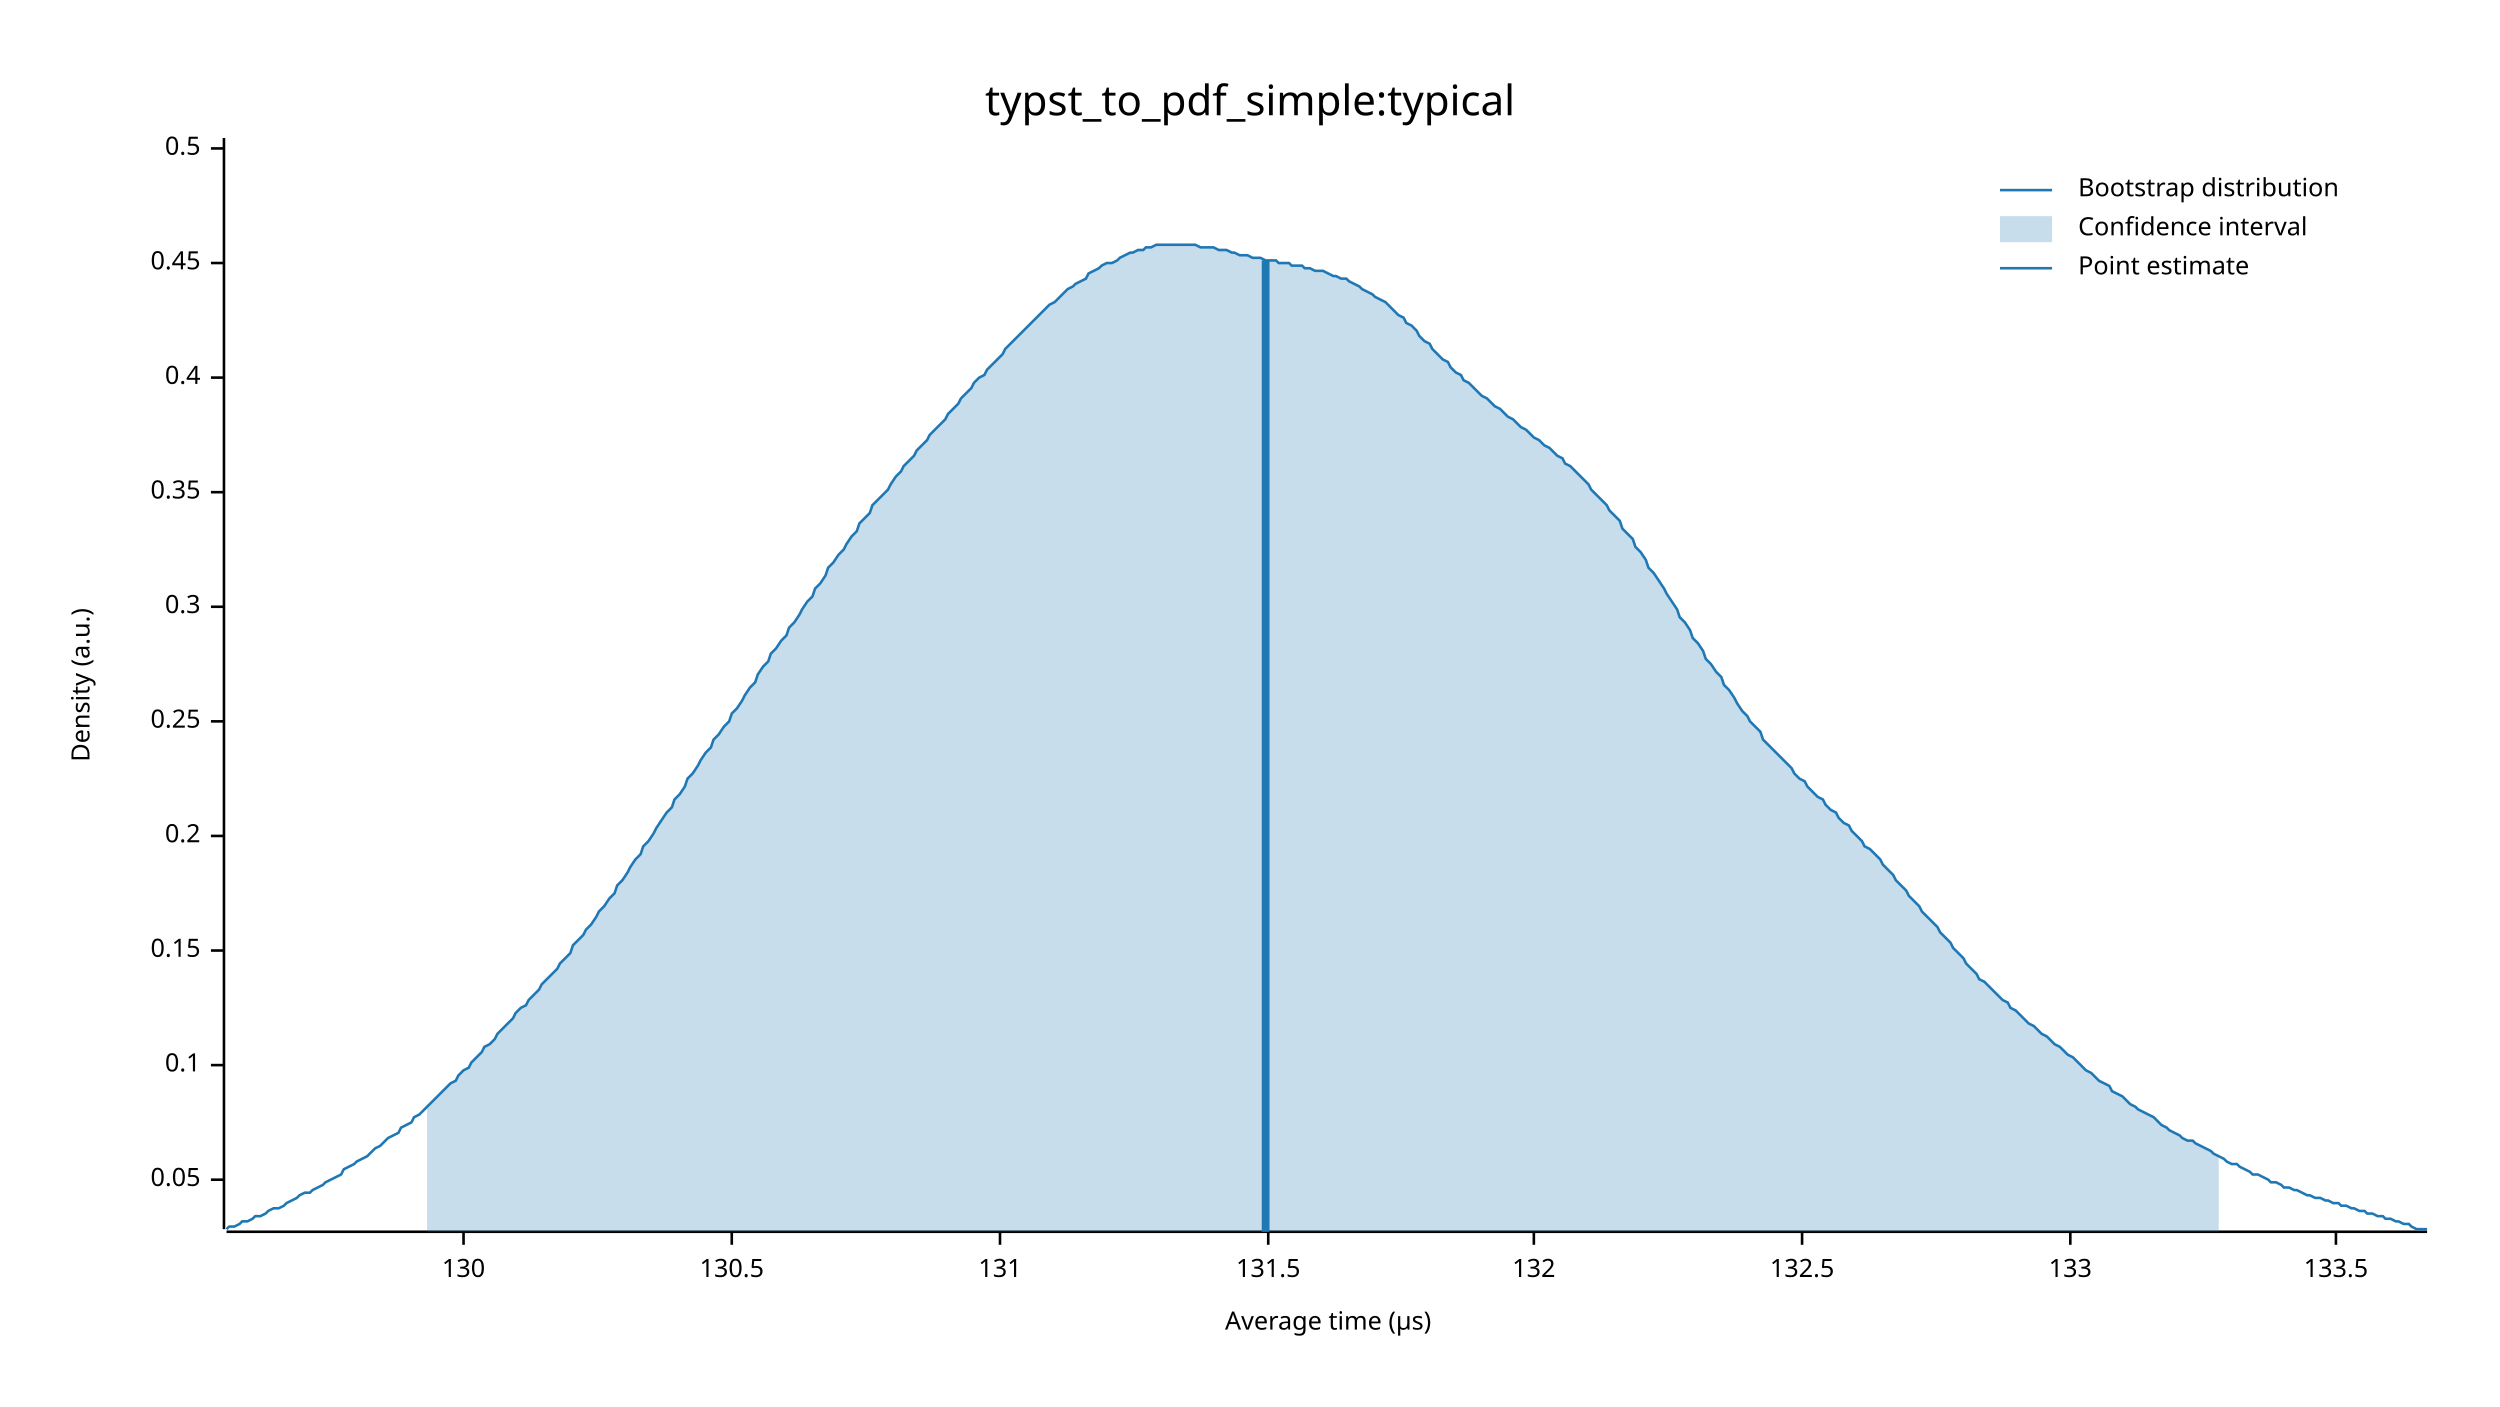
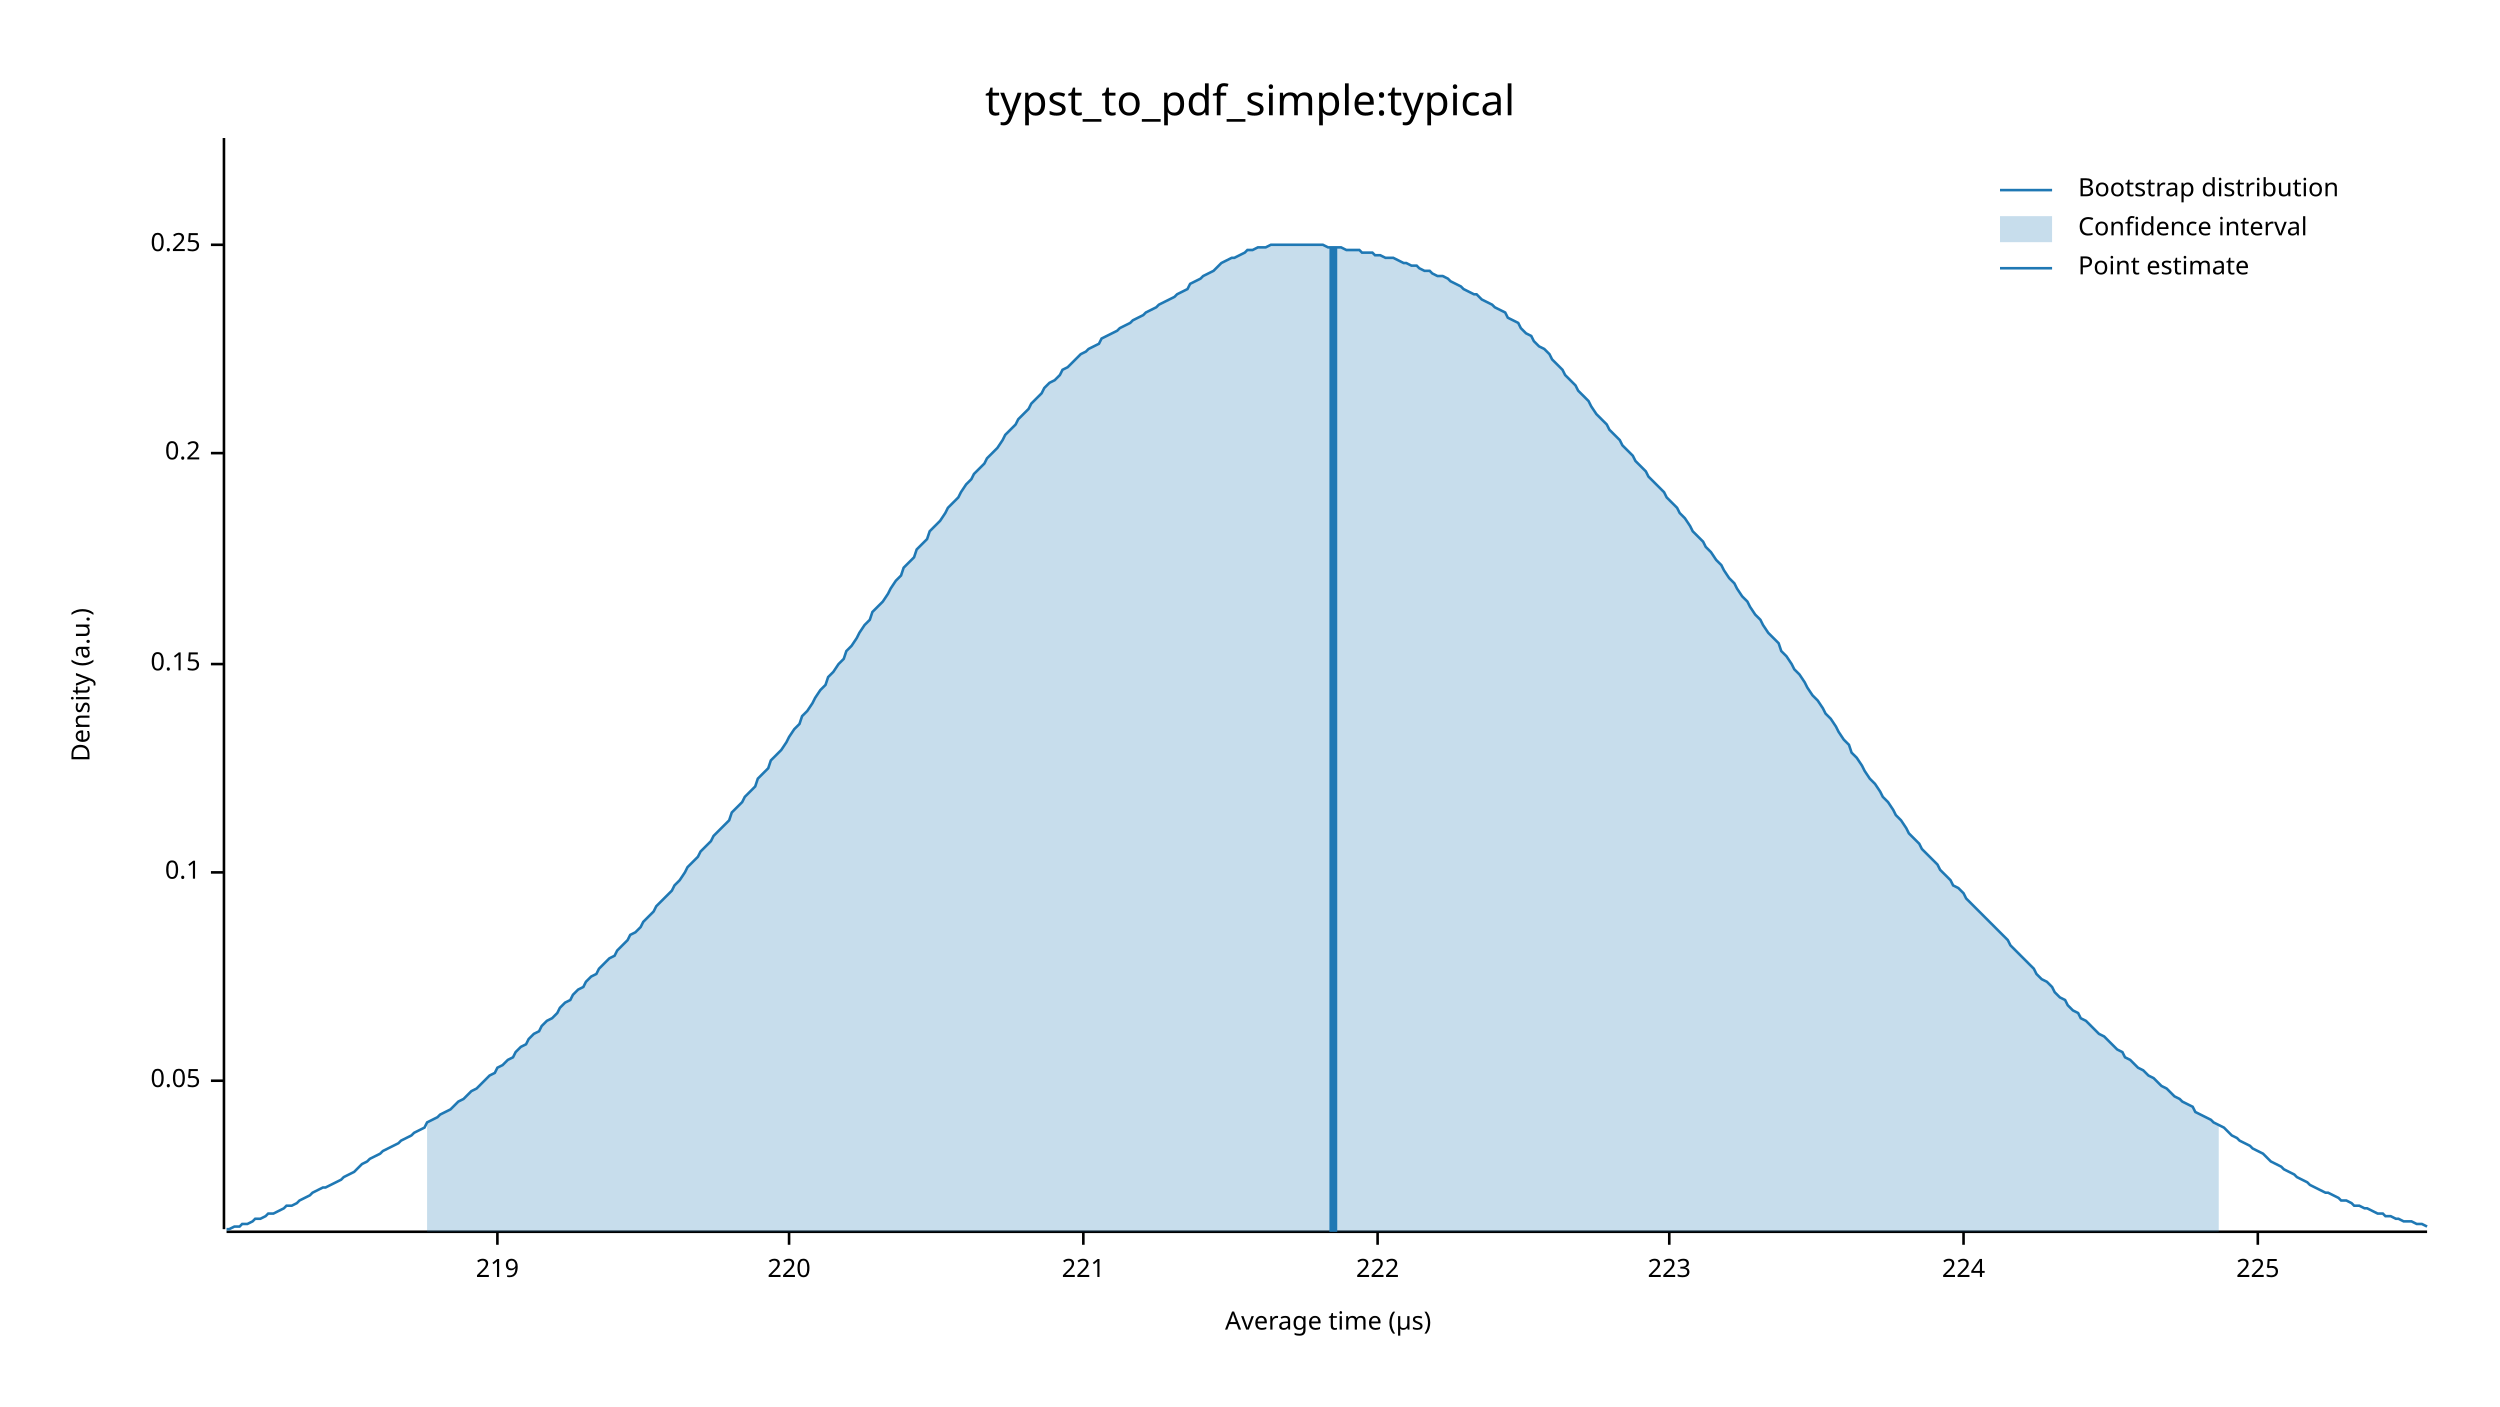
<svg xmlns="http://www.w3.org/2000/svg" width="960" height="540" viewBox="0 0 960 540">
  <text x="480" y="32" dy="0.76em" text-anchor="middle" font-family="sans-serif" font-size="16.129" opacity="1" fill="#000000">
typst_to_pdf_simple:typical
</text>
  <text x="27" y="263" dy="0.76em" text-anchor="middle" font-family="sans-serif" font-size="9.677" opacity="1" fill="#000000" transform="rotate(270, 27, 263)">
Density (a.u.)
</text>
  <text x="510" y="513" dy="-0.5ex" text-anchor="middle" font-family="sans-serif" font-size="9.677" opacity="1" fill="#000000">
Average time (µs)
</text>
  <polyline fill="none" opacity="1" stroke="#000000" stroke-width="1" points="86,53 86,472 " />
-   <text x="77" y="453" dy="0.5ex" text-anchor="end" font-family="sans-serif" font-size="9.677" opacity="1" fill="#000000">
+   <text x="77" y="415" dy="0.5ex" text-anchor="end" font-family="sans-serif" font-size="9.677" opacity="1" fill="#000000">
0.05
</text>
-   <polyline fill="none" opacity="1" stroke="#000000" stroke-width="1" points="81,453 86,453 " />
-   <text x="77" y="409" dy="0.5ex" text-anchor="end" font-family="sans-serif" font-size="9.677" opacity="1" fill="#000000">
+   <polyline fill="none" opacity="1" stroke="#000000" stroke-width="1" points="81,415 86,415 " />
+   <text x="77" y="335" dy="0.5ex" text-anchor="end" font-family="sans-serif" font-size="9.677" opacity="1" fill="#000000">
0.1
</text>
-   <polyline fill="none" opacity="1" stroke="#000000" stroke-width="1" points="81,409 86,409 " />
-   <text x="77" y="365" dy="0.5ex" text-anchor="end" font-family="sans-serif" font-size="9.677" opacity="1" fill="#000000">
+   <polyline fill="none" opacity="1" stroke="#000000" stroke-width="1" points="81,335 86,335 " />
+   <text x="77" y="255" dy="0.5ex" text-anchor="end" font-family="sans-serif" font-size="9.677" opacity="1" fill="#000000">
0.15
</text>
-   <polyline fill="none" opacity="1" stroke="#000000" stroke-width="1" points="81,365 86,365 " />
-   <text x="77" y="321" dy="0.5ex" text-anchor="end" font-family="sans-serif" font-size="9.677" opacity="1" fill="#000000">
+   <polyline fill="none" opacity="1" stroke="#000000" stroke-width="1" points="81,255 86,255 " />
+   <text x="77" y="174" dy="0.5ex" text-anchor="end" font-family="sans-serif" font-size="9.677" opacity="1" fill="#000000">
0.2
</text>
-   <polyline fill="none" opacity="1" stroke="#000000" stroke-width="1" points="81,321 86,321 " />
-   <text x="77" y="277" dy="0.5ex" text-anchor="end" font-family="sans-serif" font-size="9.677" opacity="1" fill="#000000">
+   <polyline fill="none" opacity="1" stroke="#000000" stroke-width="1" points="81,174 86,174 " />
+   <text x="77" y="94" dy="0.5ex" text-anchor="end" font-family="sans-serif" font-size="9.677" opacity="1" fill="#000000">
0.25
</text>
-   <polyline fill="none" opacity="1" stroke="#000000" stroke-width="1" points="81,277 86,277 " />
-   <text x="77" y="233" dy="0.5ex" text-anchor="end" font-family="sans-serif" font-size="9.677" opacity="1" fill="#000000">
- 0.3
+   <polyline fill="none" opacity="1" stroke="#000000" stroke-width="1" points="81,94 86,94 " />
+   <polyline fill="none" opacity="1" stroke="#000000" stroke-width="1" points="87,473 932,473 " />
+   <text x="191" y="483" dy="0.76em" text-anchor="middle" font-family="sans-serif" font-size="9.677" opacity="1" fill="#000000">
+ 219
</text>
-   <polyline fill="none" opacity="1" stroke="#000000" stroke-width="1" points="81,233 86,233 " />
-   <text x="77" y="189" dy="0.5ex" text-anchor="end" font-family="sans-serif" font-size="9.677" opacity="1" fill="#000000">
- 0.35
+   <polyline fill="none" opacity="1" stroke="#000000" stroke-width="1" points="191,473 191,478 " />
+   <text x="303" y="483" dy="0.76em" text-anchor="middle" font-family="sans-serif" font-size="9.677" opacity="1" fill="#000000">
+ 220
</text>
-   <polyline fill="none" opacity="1" stroke="#000000" stroke-width="1" points="81,189 86,189 " />
-   <text x="77" y="145" dy="0.5ex" text-anchor="end" font-family="sans-serif" font-size="9.677" opacity="1" fill="#000000">
- 0.4
+   <polyline fill="none" opacity="1" stroke="#000000" stroke-width="1" points="303,473 303,478 " />
+   <text x="416" y="483" dy="0.76em" text-anchor="middle" font-family="sans-serif" font-size="9.677" opacity="1" fill="#000000">
+ 221
</text>
-   <polyline fill="none" opacity="1" stroke="#000000" stroke-width="1" points="81,145 86,145 " />
-   <text x="77" y="101" dy="0.5ex" text-anchor="end" font-family="sans-serif" font-size="9.677" opacity="1" fill="#000000">
- 0.45
+   <polyline fill="none" opacity="1" stroke="#000000" stroke-width="1" points="416,473 416,478 " />
+   <text x="529" y="483" dy="0.76em" text-anchor="middle" font-family="sans-serif" font-size="9.677" opacity="1" fill="#000000">
+ 222
</text>
-   <polyline fill="none" opacity="1" stroke="#000000" stroke-width="1" points="81,101 86,101 " />
-   <text x="77" y="57" dy="0.5ex" text-anchor="end" font-family="sans-serif" font-size="9.677" opacity="1" fill="#000000">
- 0.5
+   <polyline fill="none" opacity="1" stroke="#000000" stroke-width="1" points="529,473 529,478 " />
+   <text x="641" y="483" dy="0.76em" text-anchor="middle" font-family="sans-serif" font-size="9.677" opacity="1" fill="#000000">
+ 223
</text>
-   <polyline fill="none" opacity="1" stroke="#000000" stroke-width="1" points="81,57 86,57 " />
-   <polyline fill="none" opacity="1" stroke="#000000" stroke-width="1" points="87,473 932,473 " />
-   <text x="178" y="483" dy="0.76em" text-anchor="middle" font-family="sans-serif" font-size="9.677" opacity="1" fill="#000000">
- 130
+   <polyline fill="none" opacity="1" stroke="#000000" stroke-width="1" points="641,473 641,478 " />
+   <text x="754" y="483" dy="0.76em" text-anchor="middle" font-family="sans-serif" font-size="9.677" opacity="1" fill="#000000">
+ 224
</text>
-   <polyline fill="none" opacity="1" stroke="#000000" stroke-width="1" points="178,473 178,478 " />
-   <text x="281" y="483" dy="0.76em" text-anchor="middle" font-family="sans-serif" font-size="9.677" opacity="1" fill="#000000">
- 130.5
+   <polyline fill="none" opacity="1" stroke="#000000" stroke-width="1" points="754,473 754,478 " />
+   <text x="867" y="483" dy="0.76em" text-anchor="middle" font-family="sans-serif" font-size="9.677" opacity="1" fill="#000000">
+ 225
</text>
-   <polyline fill="none" opacity="1" stroke="#000000" stroke-width="1" points="281,473 281,478 " />
-   <text x="384" y="483" dy="0.76em" text-anchor="middle" font-family="sans-serif" font-size="9.677" opacity="1" fill="#000000">
- 131
- </text>
-   <polyline fill="none" opacity="1" stroke="#000000" stroke-width="1" points="384,473 384,478 " />
-   <text x="487" y="483" dy="0.76em" text-anchor="middle" font-family="sans-serif" font-size="9.677" opacity="1" fill="#000000">
- 131.5
- </text>
-   <polyline fill="none" opacity="1" stroke="#000000" stroke-width="1" points="487,473 487,478 " />
-   <text x="589" y="483" dy="0.76em" text-anchor="middle" font-family="sans-serif" font-size="9.677" opacity="1" fill="#000000">
- 132
- </text>
-   <polyline fill="none" opacity="1" stroke="#000000" stroke-width="1" points="589,473 589,478 " />
-   <text x="692" y="483" dy="0.76em" text-anchor="middle" font-family="sans-serif" font-size="9.677" opacity="1" fill="#000000">
- 132.5
- </text>
-   <polyline fill="none" opacity="1" stroke="#000000" stroke-width="1" points="692,473 692,478 " />
-   <text x="795" y="483" dy="0.76em" text-anchor="middle" font-family="sans-serif" font-size="9.677" opacity="1" fill="#000000">
- 133
- </text>
-   <polyline fill="none" opacity="1" stroke="#000000" stroke-width="1" points="795,473 795,478 " />
-   <text x="897" y="483" dy="0.76em" text-anchor="middle" font-family="sans-serif" font-size="9.677" opacity="1" fill="#000000">
- 133.5
- </text>
-   <polyline fill="none" opacity="1" stroke="#000000" stroke-width="1" points="897,473 897,478 " />
-   <polyline fill="none" opacity="1" stroke="#1F78B4" stroke-width="1" points="87,472 88,471 90,471 92,470 93,469 95,469 97,468 98,467 100,467 102,466 103,465 105,464 107,464 109,463 110,462 112,461 114,460 115,459 117,458 119,458 120,457 122,456 124,455 125,454 127,453 129,452 131,451 132,449 134,448 136,447 137,446 139,445 141,444 142,443 144,441 146,440 147,439 149,437 151,436 153,435 154,433 156,432 158,431 159,429 161,428 163,426 164,425 166,423 168,421 169,420 171,418 173,416 175,415 176,413 178,411 180,410 181,408 183,406 185,404 186,402 188,401 190,399 191,397 193,395 195,393 197,391 198,389 200,387 202,386 203,384 205,382 207,380 208,378 210,376 212,374 214,372 215,370 217,368 219,366 220,363 222,361 224,359 225,357 227,355 229,352 230,350 232,348 234,345 236,343 237,340 239,338 241,335 242,333 244,330 246,328 247,325 249,323 251,320 252,318 254,315 256,312 258,310 259,307 261,305 263,302 264,299 266,297 268,294 269,292 271,289 273,287 274,284 276,282 278,279 280,277 281,274 283,272 285,269 286,267 288,264 290,262 291,259 293,256 295,254 296,251 298,249 300,246 302,244 303,241 305,239 307,236 308,234 310,231 312,229 313,226 315,224 317,221 318,218 320,216 322,213 324,211 325,209 327,206 329,204 330,201 332,199 334,197 335,194 337,192 339,190 341,188 342,186 344,183 346,181 347,179 349,177 351,175 352,173 354,171 356,169 357,167 359,165 361,163 363,161 364,159 366,157 368,155 369,153 371,151 373,149 374,147 376,145 378,144 379,142 381,140 383,138 385,136 386,134 388,132 390,130 391,129 393,127 395,125 396,124 398,122 400,120 401,119 403,117 405,116 407,114 408,113 410,111 412,110 413,109 415,108 417,107 418,105 420,104 422,103 423,102 425,101 427,101 429,100 430,99 432,98 434,97 435,97 437,96 439,96 440,95 442,95 444,94 445,94 447,94 449,94 451,94 452,94 454,94 456,94 457,94 459,94 461,95 462,95 464,95 466,95 468,96 469,96 471,96 473,97 474,97 476,98 478,98 479,98 481,99 483,99 484,99 486,100 488,100 490,100 491,101 493,101 495,101 496,102 498,102 500,102 501,103 503,103 505,104 506,104 508,104 510,105 512,106 513,106 515,107 517,107 518,108 520,109 522,110 523,111 525,112 527,113 528,114 530,115 532,116 534,118 535,119 537,121 539,122 540,124 542,125 544,127 545,129 547,131 549,132 550,134 552,136 554,138 556,139 557,141 559,143 561,144 562,146 564,147 566,149 567,150 569,152 571,153 573,155 574,156 576,157 578,159 579,160 581,161 583,163 584,164 586,165 588,167 589,168 591,169 593,171 595,172 596,173 598,175 600,176 601,178 603,179 605,181 606,182 608,184 610,186 611,188 613,190 615,192 617,194 618,196 620,198 622,200 623,203 625,205 627,207 628,210 630,212 632,215 633,218 635,220 637,223 639,226 640,228 642,231 644,234 645,237 647,239 649,242 650,245 652,247 654,250 655,253 657,255 659,258 661,260 662,263 664,265 666,268 667,270 669,273 671,275 672,277 674,279 676,281 677,284 679,286 681,288 683,290 684,291 686,293 688,295 689,297 691,299 693,300 694,302 696,304 698,306 700,307 701,309 703,311 705,312 706,314 708,316 710,317 711,319 713,321 715,323 716,325 718,326 720,328 722,330 723,332 725,334 727,336 728,338 730,340 732,342 733,344 735,346 737,348 738,350 740,352 742,354 744,356 745,358 747,360 749,362 750,364 752,366 754,368 755,370 757,372 759,374 760,376 762,377 764,379 766,381 767,382 769,384 771,385 772,387 774,388 776,390 777,391 779,393 781,394 782,395 784,397 786,398 788,400 789,401 791,402 793,404 794,405 796,406 798,408 799,409 801,411 803,412 804,413 806,415 808,416 810,417 811,419 813,420 815,421 816,422 818,424 820,425 821,426 823,427 825,428 827,429 828,430 830,432 832,433 833,434 835,435 837,436 838,437 840,438 842,438 843,439 845,440 847,441 849,442 850,443 852,444 854,445 855,446 857,447 859,447 860,448 862,449 864,450 865,451 867,451 869,452 871,453 872,454 874,454 876,455 877,456 879,456 881,457 882,457 884,458 886,459 887,459 889,460 891,460 893,461 894,461 896,462 898,462 899,463 901,463 903,464 904,464 906,465 908,465 909,466 911,466 913,467 915,467 916,468 918,468 920,469 921,469 923,470 925,470 926,471 928,472 930,472 932,472 " />
-   <polygon opacity="0.25" fill="#1F78B4" points="164,425 166,423 168,421 169,420 171,418 173,416 175,415 176,413 178,411 180,410 181,408 183,406 185,404 186,402 188,401 190,399 191,397 193,395 195,393 197,391 198,389 200,387 202,386 203,384 205,382 207,380 208,378 210,376 212,374 214,372 215,370 217,368 219,366 220,363 222,361 224,359 225,357 227,355 229,352 230,350 232,348 234,345 236,343 237,340 239,338 241,335 242,333 244,330 246,328 247,325 249,323 251,320 252,318 254,315 256,312 258,310 259,307 261,305 263,302 264,299 266,297 268,294 269,292 271,289 273,287 274,284 276,282 278,279 280,277 281,274 283,272 285,269 286,267 288,264 290,262 291,259 293,256 295,254 296,251 298,249 300,246 302,244 303,241 305,239 307,236 308,234 310,231 312,229 313,226 315,224 317,221 318,218 320,216 322,213 324,211 325,209 327,206 329,204 330,201 332,199 334,197 335,194 337,192 339,190 341,188 342,186 344,183 346,181 347,179 349,177 351,175 352,173 354,171 356,169 357,167 359,165 361,163 363,161 364,159 366,157 368,155 369,153 371,151 373,149 374,147 376,145 378,144 379,142 381,140 383,138 385,136 386,134 388,132 390,130 391,129 393,127 395,125 396,124 398,122 400,120 401,119 403,117 405,116 407,114 408,113 410,111 412,110 413,109 415,108 417,107 418,105 420,104 422,103 423,102 425,101 427,101 429,100 430,99 432,98 434,97 435,97 437,96 439,96 440,95 442,95 444,94 445,94 447,94 449,94 451,94 452,94 454,94 456,94 457,94 459,94 461,95 462,95 464,95 466,95 468,96 469,96 471,96 473,97 474,97 476,98 478,98 479,98 481,99 483,99 484,99 486,100 488,100 490,100 491,101 493,101 495,101 496,102 498,102 500,102 501,103 503,103 505,104 506,104 508,104 510,105 512,106 513,106 515,107 517,107 518,108 520,109 522,110 523,111 525,112 527,113 528,114 530,115 532,116 534,118 535,119 537,121 539,122 540,124 542,125 544,127 545,129 547,131 549,132 550,134 552,136 554,138 556,139 557,141 559,143 561,144 562,146 564,147 566,149 567,150 569,152 571,153 573,155 574,156 576,157 578,159 579,160 581,161 583,163 584,164 586,165 588,167 589,168 591,169 593,171 595,172 596,173 598,175 600,176 601,178 603,179 605,181 606,182 608,184 610,186 611,188 613,190 615,192 617,194 618,196 620,198 622,200 623,203 625,205 627,207 628,210 630,212 632,215 633,218 635,220 637,223 639,226 640,228 642,231 644,234 645,237 647,239 649,242 650,245 652,247 654,250 655,253 657,255 659,258 661,260 662,263 664,265 666,268 667,270 669,273 671,275 672,277 674,279 676,281 677,284 679,286 681,288 683,290 684,291 686,293 688,295 689,297 691,299 693,300 694,302 696,304 698,306 700,307 701,309 703,311 705,312 706,314 708,316 710,317 711,319 713,321 715,323 716,325 718,326 720,328 722,330 723,332 725,334 727,336 728,338 730,340 732,342 733,344 735,346 737,348 738,350 740,352 742,354 744,356 745,358 747,360 749,362 750,364 752,366 754,368 755,370 757,372 759,374 760,376 762,377 764,379 766,381 767,382 769,384 771,385 772,387 774,388 776,390 777,391 779,393 781,394 782,395 784,397 786,398 788,400 789,401 791,402 793,404 794,405 796,406 798,408 799,409 801,411 803,412 804,413 806,415 808,416 810,417 811,419 813,420 815,421 816,422 818,424 820,425 821,426 823,427 825,428 827,429 828,430 830,432 832,433 833,434 835,435 837,436 838,437 840,438 842,438 843,439 845,440 847,441 849,442 850,443 852,444 852,473 164,473 " />
-   <polyline fill="none" opacity="1" stroke="#1F78B4" stroke-width="3" points="486,473 486,100 " />
+   <polyline fill="none" opacity="1" stroke="#000000" stroke-width="1" points="867,473 867,478 " />
+   <polyline fill="none" opacity="1" stroke="#1F78B4" stroke-width="1" points="87,472 88,472 90,471 92,471 93,470 95,470 97,469 98,468 100,468 102,467 103,466 105,466 107,465 109,464 110,463 112,463 114,462 115,461 117,460 119,459 120,458 122,457 124,456 125,456 127,455 129,454 131,453 132,452 134,451 136,450 137,449 139,447 141,446 142,445 144,444 146,443 147,442 149,441 151,440 153,439 154,438 156,437 158,436 159,435 161,434 163,433 164,431 166,430 168,429 169,428 171,427 173,426 175,424 176,423 178,422 180,420 181,419 183,418 185,416 186,415 188,413 190,412 191,410 193,409 195,407 197,406 198,404 200,402 202,401 203,399 205,397 207,396 208,394 210,392 212,391 214,389 215,387 217,385 219,384 220,382 222,380 224,379 225,377 227,375 229,374 230,372 232,370 234,368 236,367 237,365 239,363 241,361 242,359 244,358 246,356 247,354 249,352 251,350 252,348 254,346 256,344 258,342 259,340 261,338 263,335 264,333 266,331 268,329 269,327 271,325 273,323 274,321 276,319 278,317 280,315 281,312 283,310 285,308 286,306 288,304 290,302 291,299 293,297 295,295 296,292 298,290 300,288 302,285 303,283 305,280 307,278 308,275 310,273 312,270 313,268 315,265 317,263 318,260 320,258 322,255 324,253 325,250 327,248 329,245 330,243 332,240 334,238 335,235 337,233 339,231 341,228 342,226 344,223 346,221 347,218 349,216 351,214 352,211 354,209 356,207 357,204 359,202 361,200 363,197 364,195 366,193 368,191 369,189 371,186 373,184 374,182 376,180 378,178 379,176 381,174 383,172 385,169 386,167 388,165 390,163 391,161 393,159 395,157 396,155 398,153 400,151 401,149 403,147 405,146 407,144 408,142 410,141 412,139 413,138 415,136 417,135 418,134 420,133 422,132 423,130 425,129 427,128 429,127 430,126 432,125 434,124 435,123 437,122 439,121 440,120 442,119 444,118 445,117 447,116 449,115 451,114 452,113 454,112 456,111 457,109 459,108 461,107 462,106 464,105 466,104 468,102 469,101 471,100 473,99 474,99 476,98 478,97 479,96 481,96 483,95 484,95 486,95 488,94 490,94 491,94 493,94 495,94 496,94 498,94 500,94 501,94 503,94 505,94 506,94 508,94 510,95 512,95 513,95 515,95 517,96 518,96 520,96 522,96 523,97 525,97 527,97 528,98 530,98 532,99 534,99 535,99 537,100 539,101 540,101 542,102 544,102 545,103 547,104 549,104 550,105 552,106 554,106 556,107 557,108 559,109 561,110 562,111 564,112 566,113 567,113 569,115 571,116 573,117 574,118 576,119 578,120 579,122 581,123 583,124 584,126 586,128 588,129 589,131 591,133 593,134 595,136 596,138 598,140 600,142 601,144 603,146 605,148 606,150 608,152 610,154 611,156 613,159 615,161 617,163 618,165 620,167 622,169 623,171 625,173 627,175 628,177 630,179 632,181 633,183 635,185 637,187 639,189 640,191 642,193 644,195 645,197 647,199 649,202 650,204 652,206 654,208 655,210 657,212 659,215 661,217 662,219 664,222 666,224 667,226 669,229 671,231 672,233 674,236 676,238 677,240 679,243 681,245 683,247 684,250 686,252 688,255 689,257 691,259 693,262 694,264 696,267 698,269 700,272 701,274 703,276 705,279 706,281 708,284 710,286 711,289 713,291 715,294 716,296 718,299 720,301 722,304 723,306 725,308 727,311 728,313 730,315 732,318 733,320 735,322 737,324 738,326 740,328 742,330 744,332 745,334 747,336 749,338 750,340 752,341 754,343 755,345 757,347 759,349 760,350 762,352 764,354 766,356 767,357 769,359 771,361 772,363 774,365 776,367 777,368 779,370 781,372 782,374 784,376 786,377 788,379 789,381 791,383 793,384 794,386 796,388 798,389 799,391 801,392 803,394 804,395 806,397 808,398 810,400 811,401 813,403 815,404 816,406 818,407 820,409 821,410 823,411 825,413 827,414 828,415 830,417 832,418 833,419 835,421 837,422 838,423 840,424 842,425 843,427 845,428 847,429 849,430 850,431 852,432 854,433 855,434 857,436 859,437 860,438 862,439 864,440 865,441 867,442 869,443 871,445 872,446 874,447 876,448 877,449 879,450 881,451 882,452 884,453 886,454 887,455 889,456 891,457 893,458 894,458 896,459 898,460 899,461 901,461 903,462 904,463 906,463 908,464 909,464 911,465 913,466 915,466 916,467 918,467 920,468 921,468 923,469 925,469 926,469 928,470 930,470 932,471 " />
+   <polygon opacity="0.25" fill="#1F78B4" points="164,431 166,430 168,429 169,428 171,427 173,426 175,424 176,423 178,422 180,420 181,419 183,418 185,416 186,415 188,413 190,412 191,410 193,409 195,407 197,406 198,404 200,402 202,401 203,399 205,397 207,396 208,394 210,392 212,391 214,389 215,387 217,385 219,384 220,382 222,380 224,379 225,377 227,375 229,374 230,372 232,370 234,368 236,367 237,365 239,363 241,361 242,359 244,358 246,356 247,354 249,352 251,350 252,348 254,346 256,344 258,342 259,340 261,338 263,335 264,333 266,331 268,329 269,327 271,325 273,323 274,321 276,319 278,317 280,315 281,312 283,310 285,308 286,306 288,304 290,302 291,299 293,297 295,295 296,292 298,290 300,288 302,285 303,283 305,280 307,278 308,275 310,273 312,270 313,268 315,265 317,263 318,260 320,258 322,255 324,253 325,250 327,248 329,245 330,243 332,240 334,238 335,235 337,233 339,231 341,228 342,226 344,223 346,221 347,218 349,216 351,214 352,211 354,209 356,207 357,204 359,202 361,200 363,197 364,195 366,193 368,191 369,189 371,186 373,184 374,182 376,180 378,178 379,176 381,174 383,172 385,169 386,167 388,165 390,163 391,161 393,159 395,157 396,155 398,153 400,151 401,149 403,147 405,146 407,144 408,142 410,141 412,139 413,138 415,136 417,135 418,134 420,133 422,132 423,130 425,129 427,128 429,127 430,126 432,125 434,124 435,123 437,122 439,121 440,120 442,119 444,118 445,117 447,116 449,115 451,114 452,113 454,112 456,111 457,109 459,108 461,107 462,106 464,105 466,104 468,102 469,101 471,100 473,99 474,99 476,98 478,97 479,96 481,96 483,95 484,95 486,95 488,94 490,94 491,94 493,94 495,94 496,94 498,94 500,94 501,94 503,94 505,94 506,94 508,94 510,95 512,95 513,95 515,95 517,96 518,96 520,96 522,96 523,97 525,97 527,97 528,98 530,98 532,99 534,99 535,99 537,100 539,101 540,101 542,102 544,102 545,103 547,104 549,104 550,105 552,106 554,106 556,107 557,108 559,109 561,110 562,111 564,112 566,113 567,113 569,115 571,116 573,117 574,118 576,119 578,120 579,122 581,123 583,124 584,126 586,128 588,129 589,131 591,133 593,134 595,136 596,138 598,140 600,142 601,144 603,146 605,148 606,150 608,152 610,154 611,156 613,159 615,161 617,163 618,165 620,167 622,169 623,171 625,173 627,175 628,177 630,179 632,181 633,183 635,185 637,187 639,189 640,191 642,193 644,195 645,197 647,199 649,202 650,204 652,206 654,208 655,210 657,212 659,215 661,217 662,219 664,222 666,224 667,226 669,229 671,231 672,233 674,236 676,238 677,240 679,243 681,245 683,247 684,250 686,252 688,255 689,257 691,259 693,262 694,264 696,267 698,269 700,272 701,274 703,276 705,279 706,281 708,284 710,286 711,289 713,291 715,294 716,296 718,299 720,301 722,304 723,306 725,308 727,311 728,313 730,315 732,318 733,320 735,322 737,324 738,326 740,328 742,330 744,332 745,334 747,336 749,338 750,340 752,341 754,343 755,345 757,347 759,349 760,350 762,352 764,354 766,356 767,357 769,359 771,361 772,363 774,365 776,367 777,368 779,370 781,372 782,374 784,376 786,377 788,379 789,381 791,383 793,384 794,386 796,388 798,389 799,391 801,392 803,394 804,395 806,397 808,398 810,400 811,401 813,403 815,404 816,406 818,407 820,409 821,410 823,411 825,413 827,414 828,415 830,417 832,418 833,419 835,421 837,422 838,423 840,424 842,425 843,427 845,428 847,429 849,430 850,431 852,432 852,473 164,473 " />
+   <polyline fill="none" opacity="1" stroke="#1F78B4" stroke-width="3" points="512,473 512,95 " />
  <text x="798" y="68" dy="0.76em" text-anchor="start" font-family="sans-serif" font-size="9.677" opacity="1" fill="#000000">
Bootstrap distribution
</text>
  <text x="798" y="83" dy="0.76em" text-anchor="start" font-family="sans-serif" font-size="9.677" opacity="1" fill="#000000">
Confidence interval
</text>
  <text x="798" y="98" dy="0.76em" text-anchor="start" font-family="sans-serif" font-size="9.677" opacity="1" fill="#000000">
Point estimate
</text>
  <polyline fill="none" opacity="1" stroke="#1F78B4" stroke-width="1" points="768,73 788,73 " />
  <rect x="768" y="83" width="20" height="10" opacity="0.25" fill="#1F78B4" stroke="none" />
  <polyline fill="none" opacity="1" stroke="#1F78B4" stroke-width="1" points="768,103 788,103 " />
</svg>
